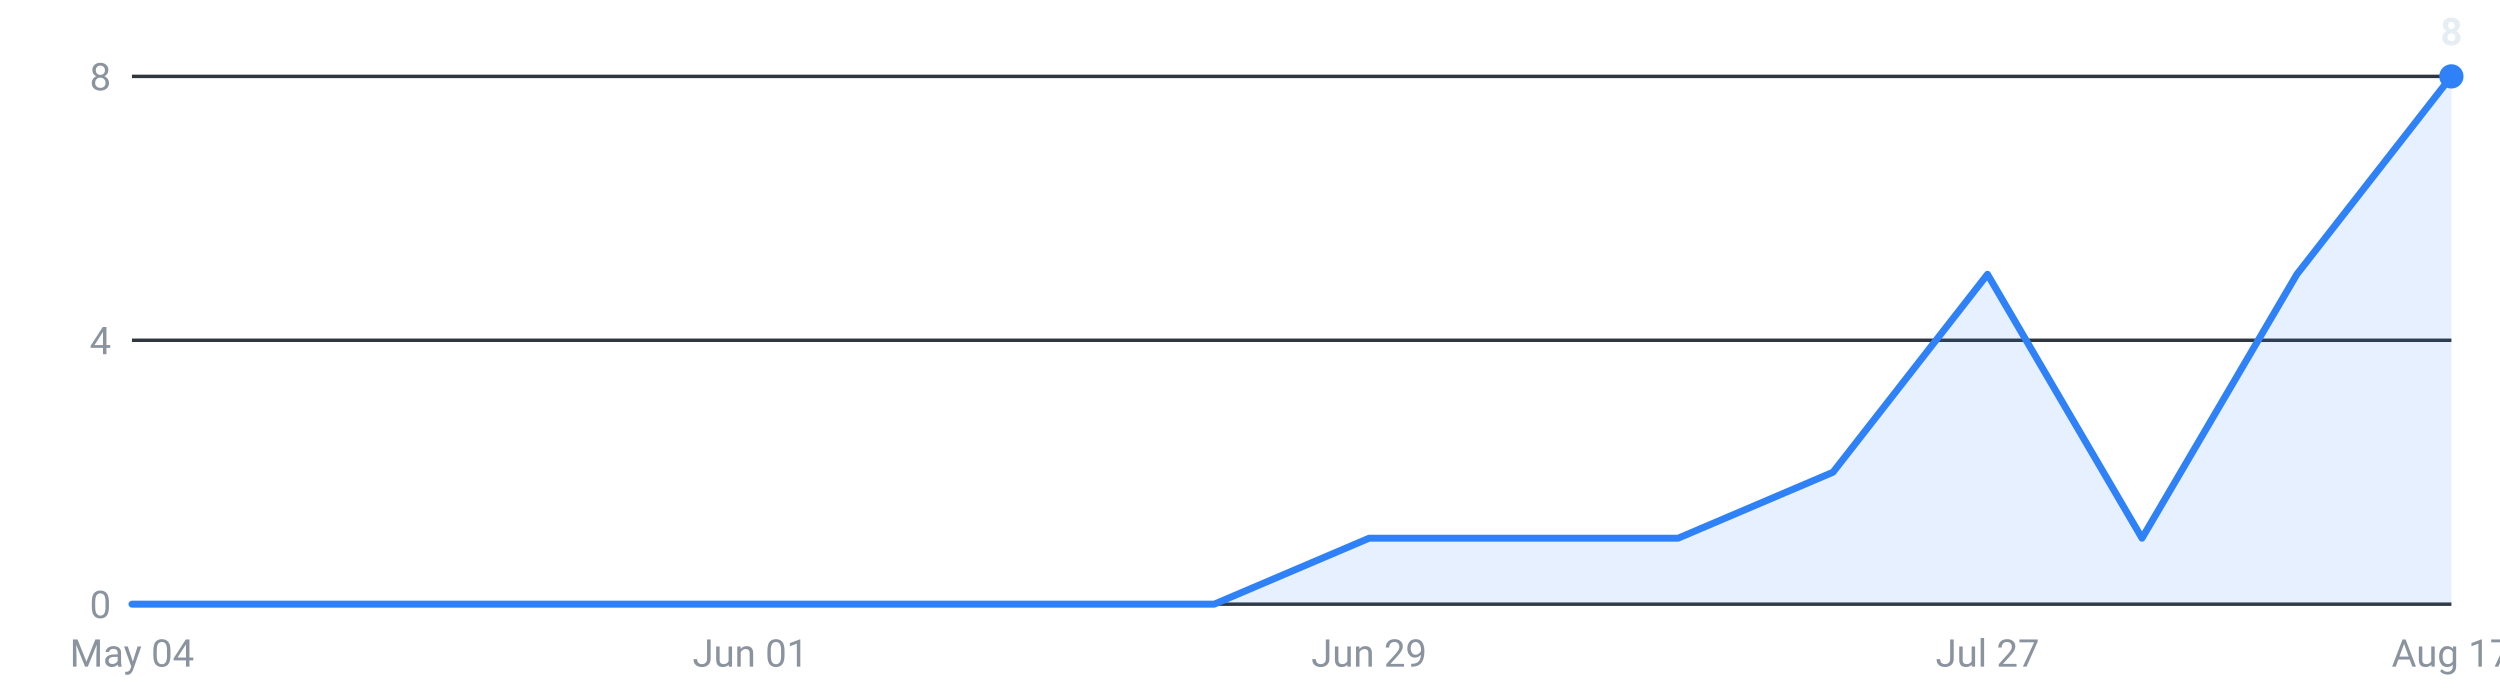
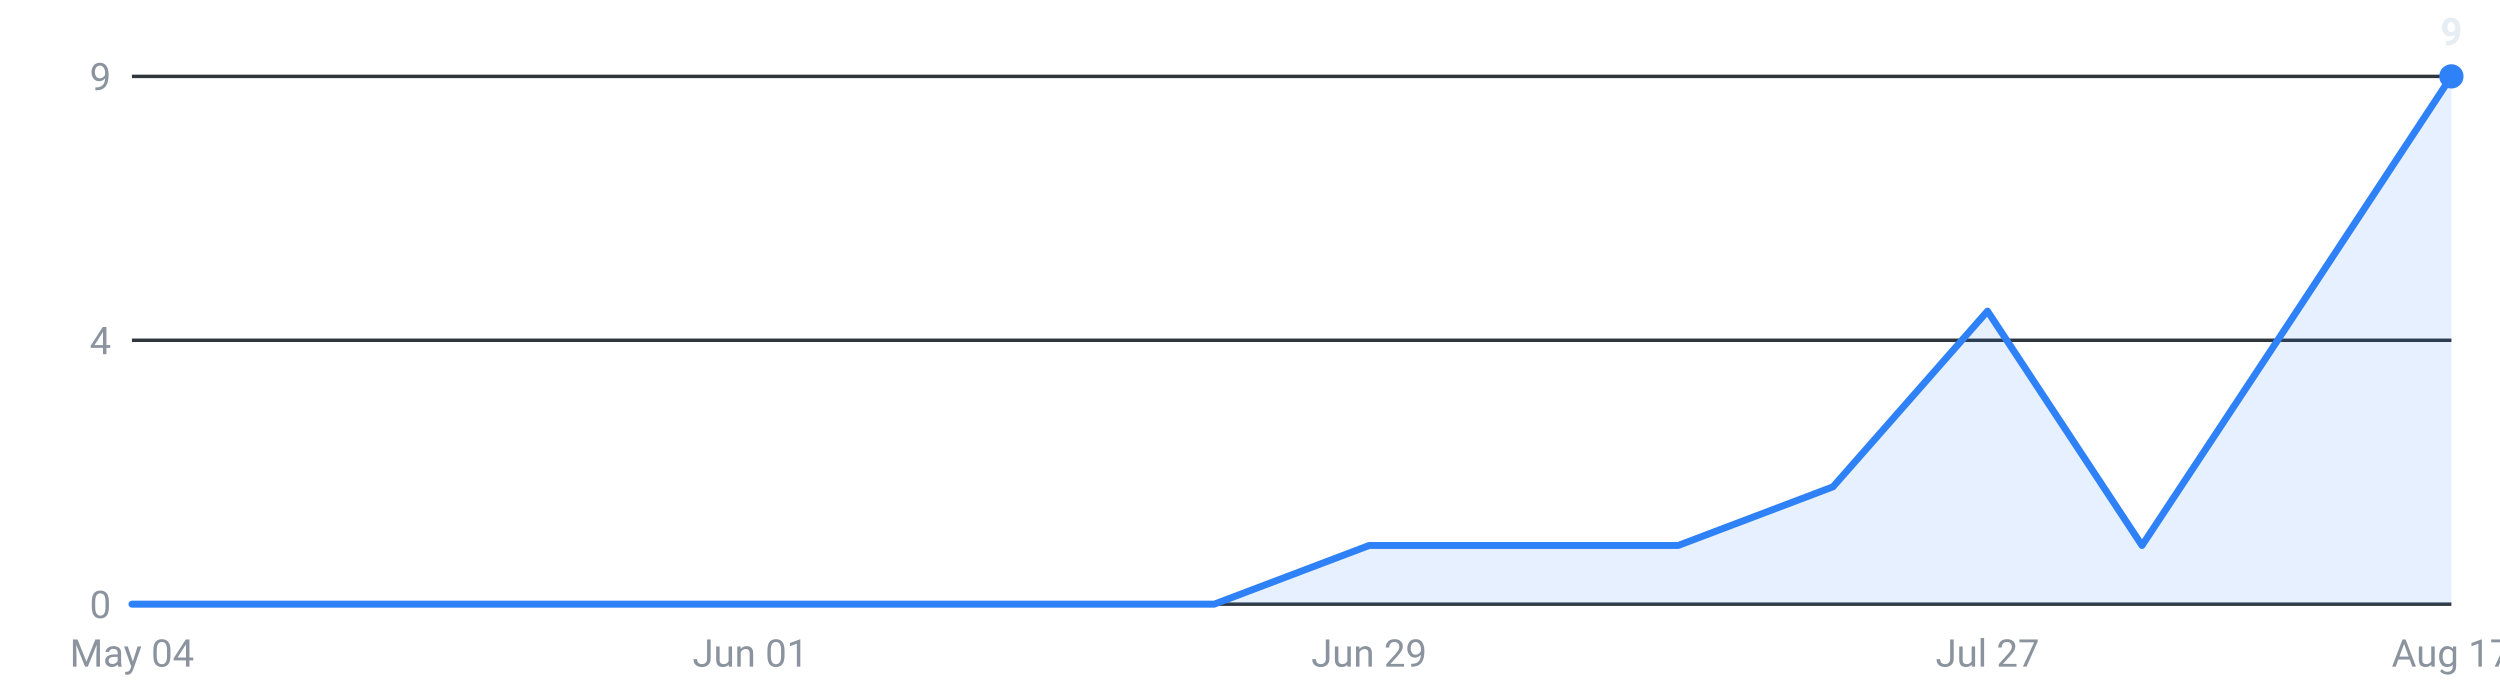
<svg xmlns="http://www.w3.org/2000/svg" viewBox="0 0 720 200" width="720" height="200" role="img" aria-label="Internships posted per week, last 16 weeks">
  <g font-family="-apple-system,Segoe UI,Roboto,sans-serif" font-size="11">
    <line x1="38" y1="174.0" x2="706" y2="174.0" stroke="#30363d" stroke-width="1" />
    <text x="32" y="178.0" text-anchor="end" fill="#8b949e">0</text>
    <line x1="38" y1="98.0" x2="706" y2="98.0" stroke="#30363d" stroke-width="1" />
    <text x="32" y="102.0" text-anchor="end" fill="#8b949e">4</text>
    <line x1="38" y1="22.0" x2="706" y2="22.0" stroke="#30363d" stroke-width="1" />
-     <text x="32" y="26.0" text-anchor="end" fill="#8b949e">8</text>
-     <path d="M38.0,174 L38.0,174.0 L82.5,174.0 L127.1,174.0 L171.6,174.0 L216.1,174.0 L260.7,174.0 L305.2,174.0 L349.7,174.0 L394.3,155.0 L438.8,155.0 L483.3,155.0 L527.9,136.0 L572.4,79.0 L616.9,155.0 L661.5,79.0 L706.0,22.0 L706.0,174 Z" fill="#2f81f7" fill-opacity="0.12" />
-     <polyline points="38.0,174.0 82.5,174.0 127.1,174.0 171.6,174.0 216.1,174.0 260.7,174.0 305.2,174.0 349.7,174.0 394.3,155.0 438.8,155.0 483.3,155.0 527.9,136.0 572.4,79.0 616.9,155.0 661.5,79.0 706.0,22.0" fill="none" stroke="#2f81f7" stroke-width="2" stroke-linejoin="round" stroke-linecap="round" />
+     <text x="32" y="26.0" text-anchor="end" fill="#8b949e">9</text>
+     <path d="M38.0,174 L38.0,174.0 L82.5,174.0 L127.1,174.0 L171.6,174.0 L216.1,174.0 L260.7,174.0 L305.2,174.0 L349.7,174.0 L394.3,157.1 L438.8,157.1 L483.3,157.1 L527.9,140.2 L572.4,89.6 L616.9,157.1 L661.5,89.6 L706.0,22.0 L706.0,174 Z" fill="#2f81f7" fill-opacity="0.12" />
+     <polyline points="38.0,174.0 82.5,174.0 127.1,174.0 171.6,174.0 216.1,174.0 260.7,174.0 305.2,174.0 349.7,174.0 394.3,157.1 438.8,157.1 483.3,157.1 527.9,140.2 572.4,89.6 616.9,157.1 661.5,89.6 706.0,22.0" fill="none" stroke="#2f81f7" stroke-width="2" stroke-linejoin="round" stroke-linecap="round" />
    <circle cx="706.0" cy="22.0" r="3.5" fill="#2f81f7" />
-     <text x="706.0" y="13.0" text-anchor="middle" fill="#e6edf3" font-weight="600">8</text>
+     <text x="706.0" y="13.0" text-anchor="middle" fill="#e6edf3" font-weight="600">9</text>
    <text x="38.0" y="192" text-anchor="middle" fill="#8b949e">May 04</text>
    <text x="216.1" y="192" text-anchor="middle" fill="#8b949e">Jun 01</text>
    <text x="394.3" y="192" text-anchor="middle" fill="#8b949e">Jun 29</text>
    <text x="572.4" y="192" text-anchor="middle" fill="#8b949e">Jul 27</text>
    <text x="706.0" y="192" text-anchor="middle" fill="#8b949e">Aug 17</text>
  </g>
</svg>
